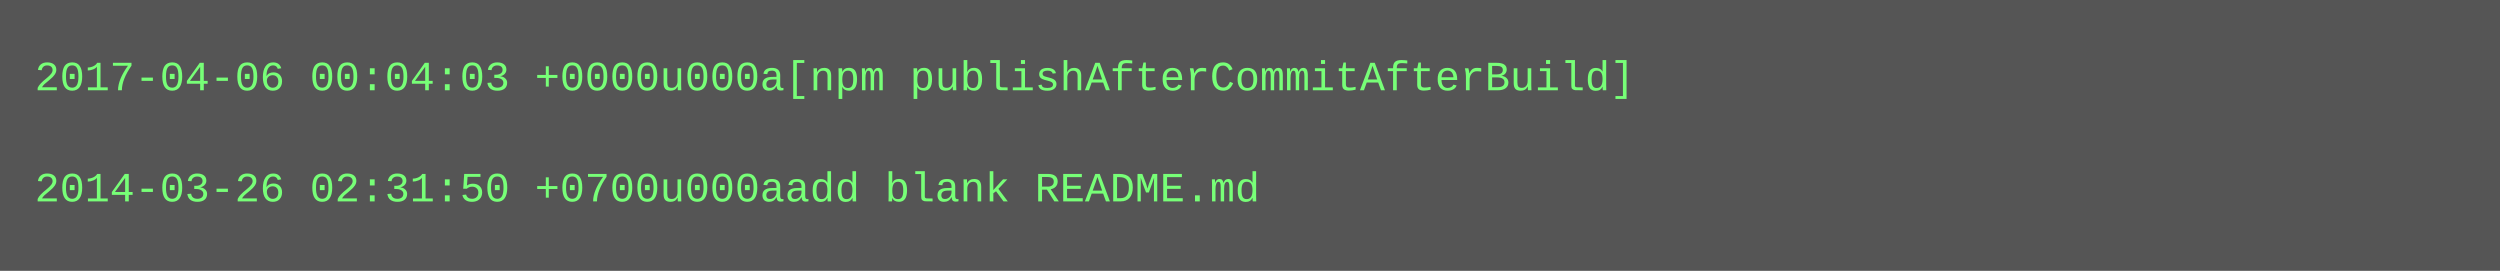
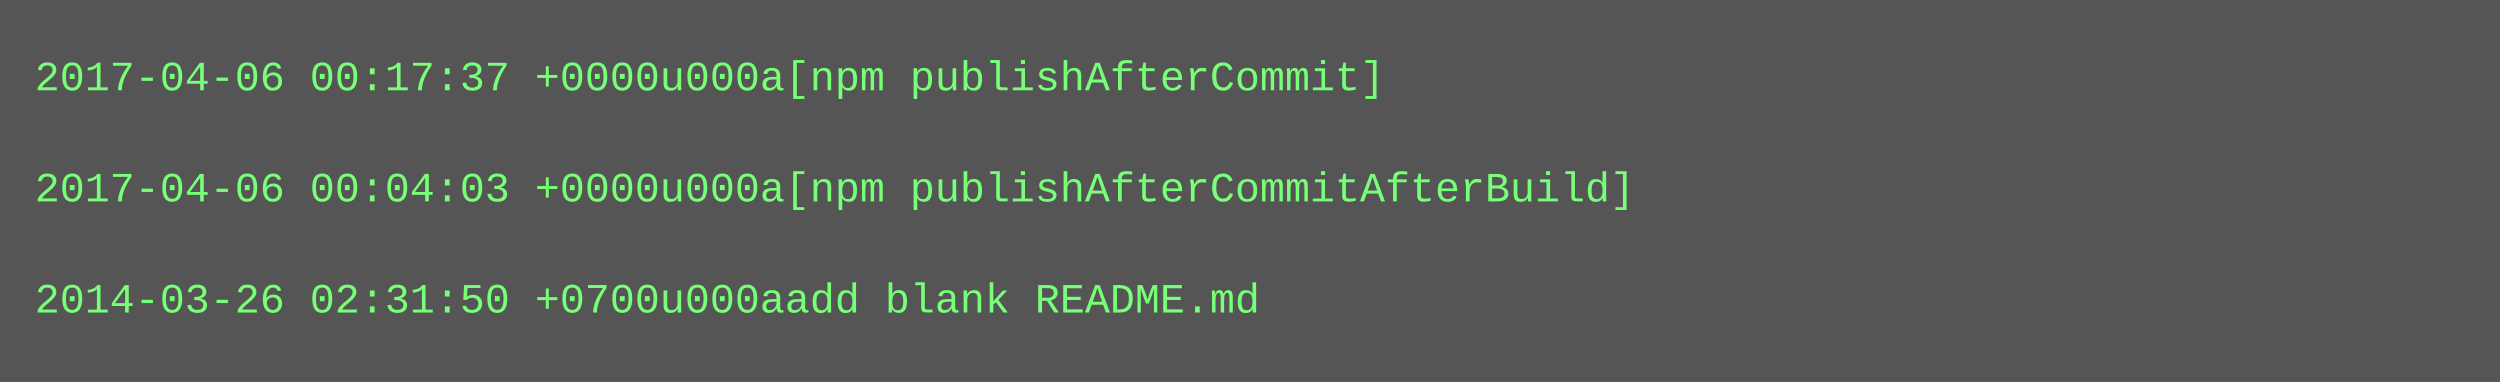
- <svg xmlns="http://www.w3.org/2000/svg" height="78" width="720">
-   <rect height="78" fill="#555" width="720" />
+ <svg xmlns="http://www.w3.org/2000/svg" height="110" width="720">
+   <rect height="110" fill="#555" width="720" />
  <text fill="#7f7" font-family="Courier New" font-size="12" xml:space="preserve">
-     <tspan x="10" y="26">2017-04-06 00:04:03 +0000u000a[npm publishAfterCommitAfterBuild]</tspan>
+     <tspan x="10" y="26">2017-04-06 00:17:37 +0000u000a[npm publishAfterCommit]</tspan>
    <tspan x="10" y="42" />
-     <tspan x="10" y="58">2014-03-26 02:31:50 +0700u000aadd blank README.md</tspan>
+     <tspan x="10" y="58">2017-04-06 00:04:03 +0000u000a[npm publishAfterCommitAfterBuild]</tspan>
+     <tspan x="10" y="74" />
+     <tspan x="10" y="90">2014-03-26 02:31:50 +0700u000aadd blank README.md</tspan>
  </text>
</svg>
